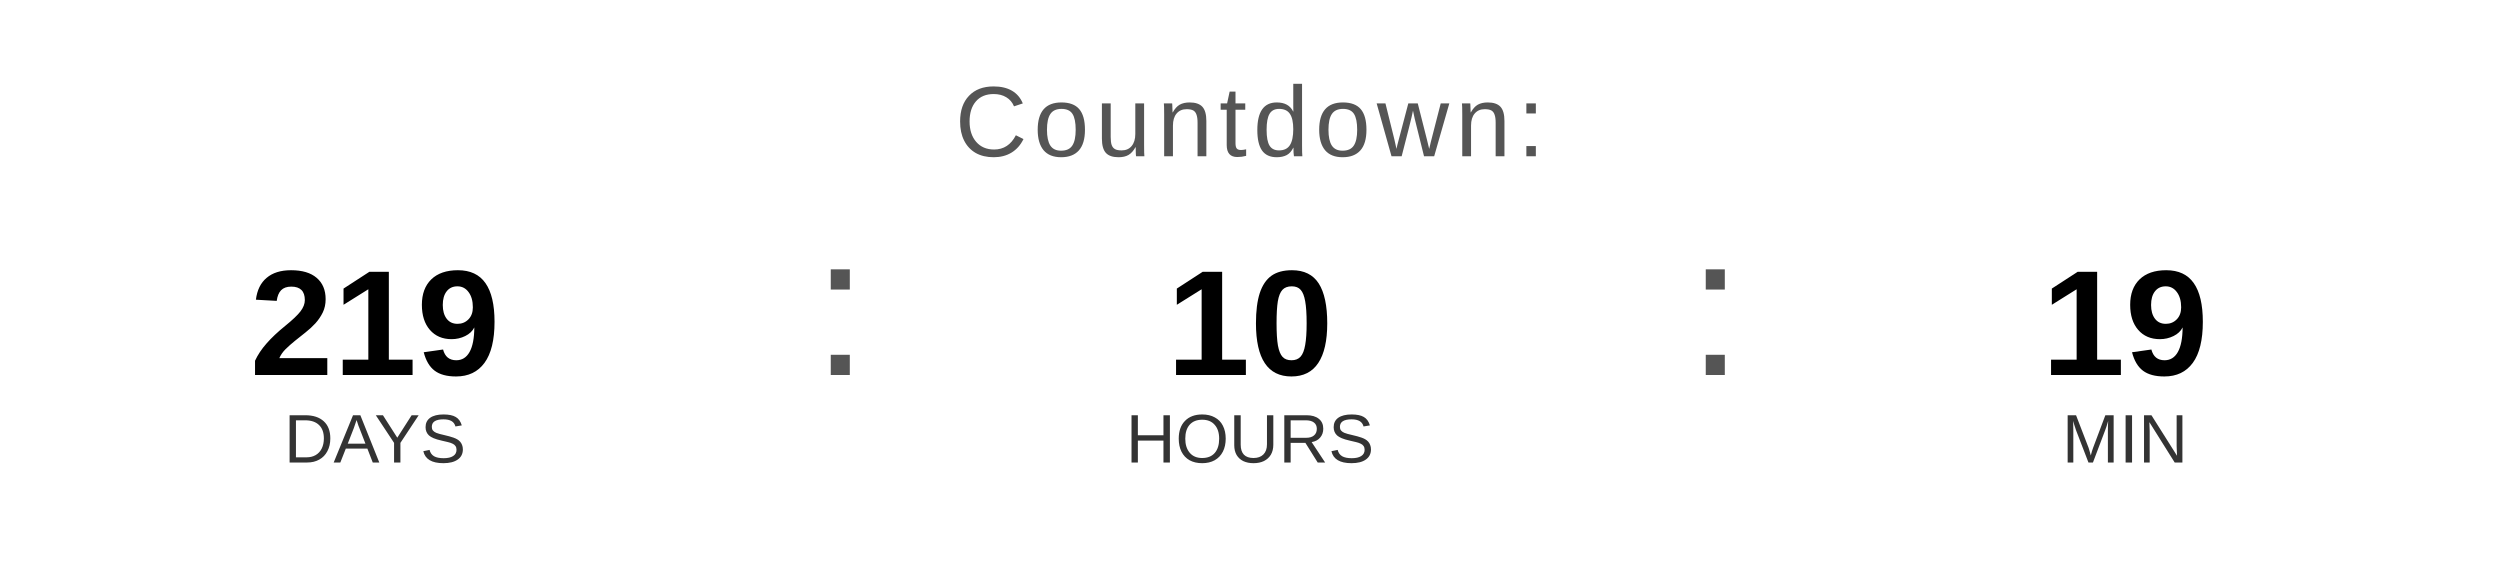
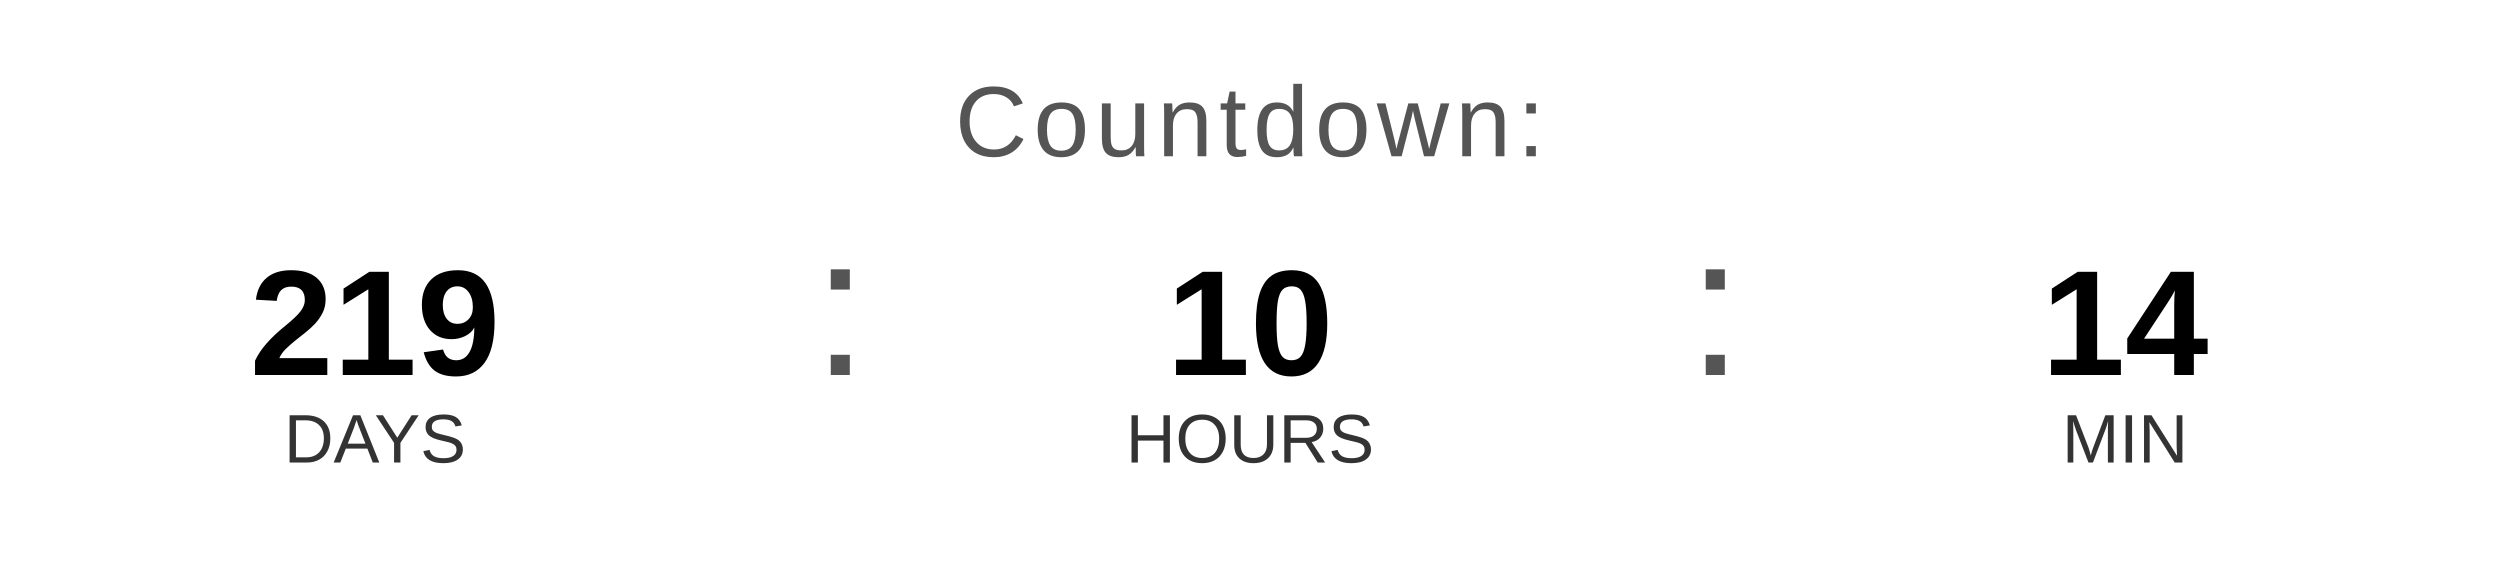
<svg xmlns="http://www.w3.org/2000/svg" width="400" height="90" viewBox="0 0 400 90">
  <text x="200" y="25" font-family="Arial, Helvetica, sans-serif" font-size="16" fill="#555555" text-anchor="middle" letter-spacing="1">
    Countdown:
  </text>
  <text x="60" y="60" font-family="Arial, Helvetica, sans-serif" font-size="24" font-weight="bold" fill="#000000" text-anchor="middle">219</text>
  <text x="60" y="74" font-family="Arial, Helvetica, sans-serif" font-size="11" fill="#333333" text-anchor="middle">DAYS</text>
  <text x="130" y="60" font-family="Arial, sans-serif" font-size="32" fill="#555555">:</text>
  <text x="200" y="60" font-family="Arial, Helvetica, sans-serif" font-size="24" font-weight="bold" fill="#000000" text-anchor="middle">10</text>
  <text x="200" y="74" font-family="Arial, Helvetica, sans-serif" font-size="11" fill="#333333" text-anchor="middle">HOURS</text>
  <text x="270" y="60" font-family="Arial, sans-serif" font-size="32" fill="#555555">:</text>
-   <text x="340" y="60" font-family="Arial, Helvetica, sans-serif" font-size="24" font-weight="bold" fill="#000000" text-anchor="middle">19</text>
+   <text x="340" y="60" font-family="Arial, Helvetica, sans-serif" font-size="24" font-weight="bold" fill="#000000" text-anchor="middle">14</text>
  <text x="340" y="74" font-family="Arial, Helvetica, sans-serif" font-size="11" fill="#333333" text-anchor="middle">MIN</text>
</svg>
